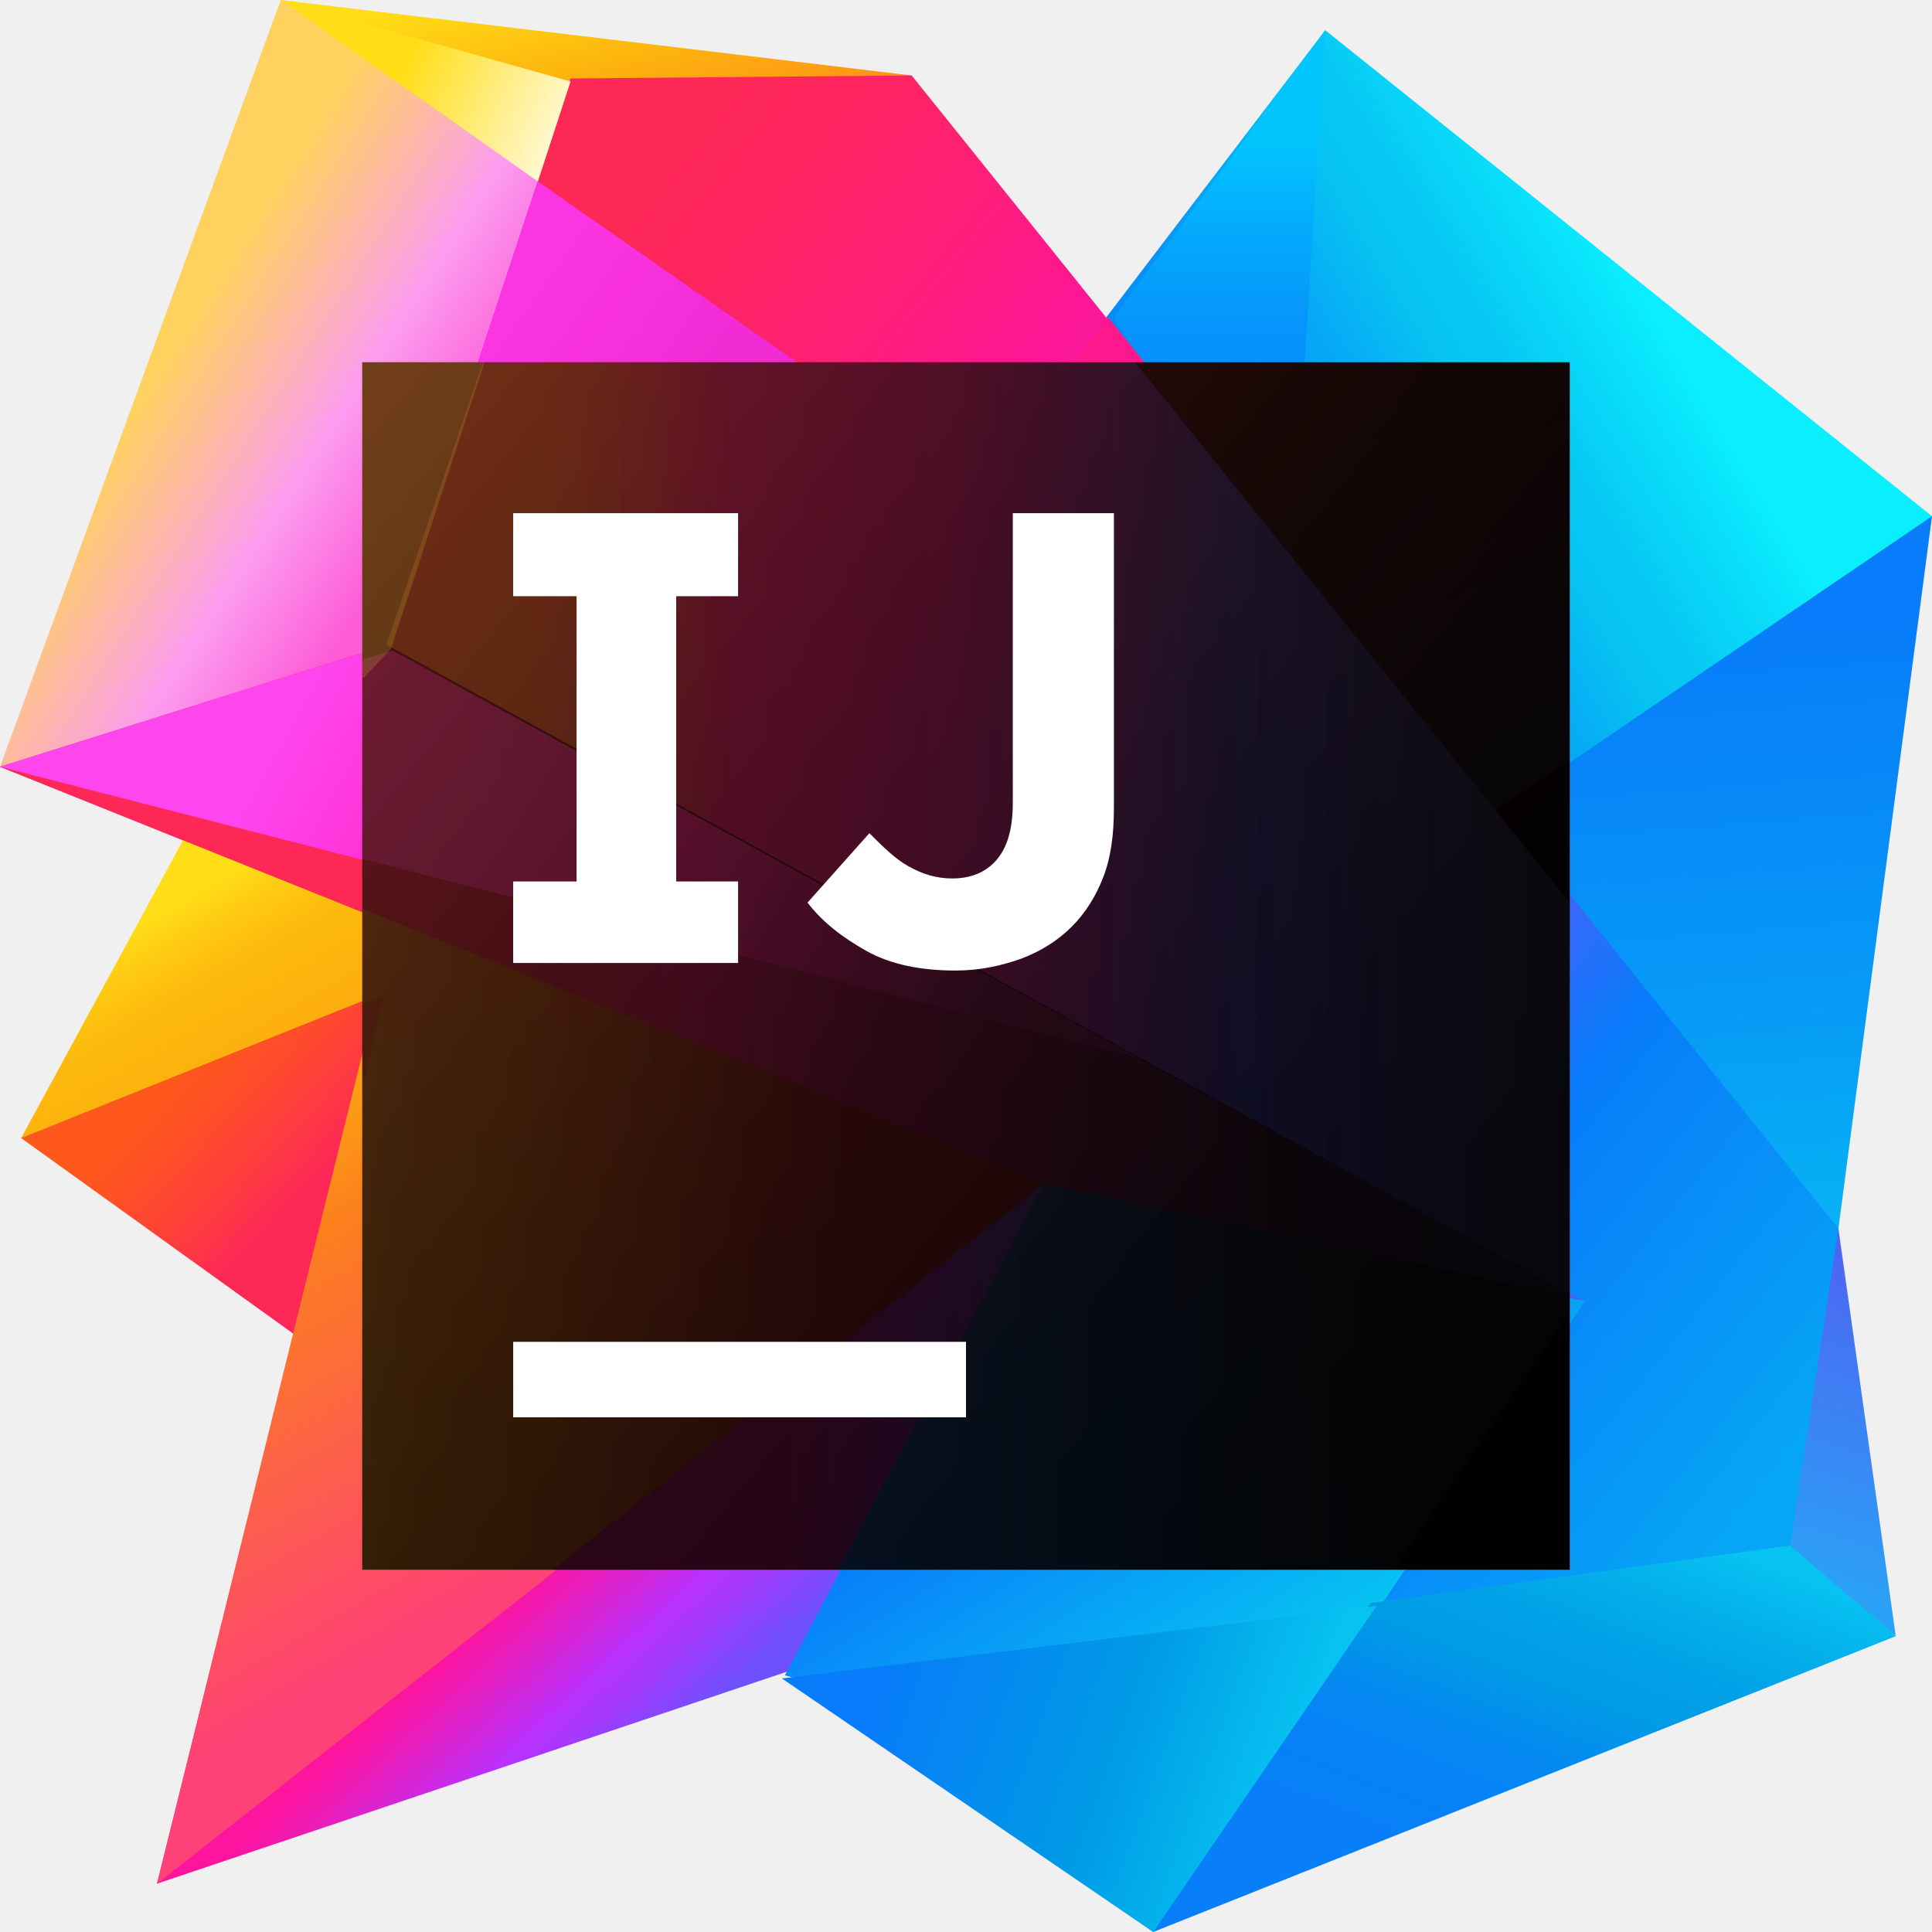
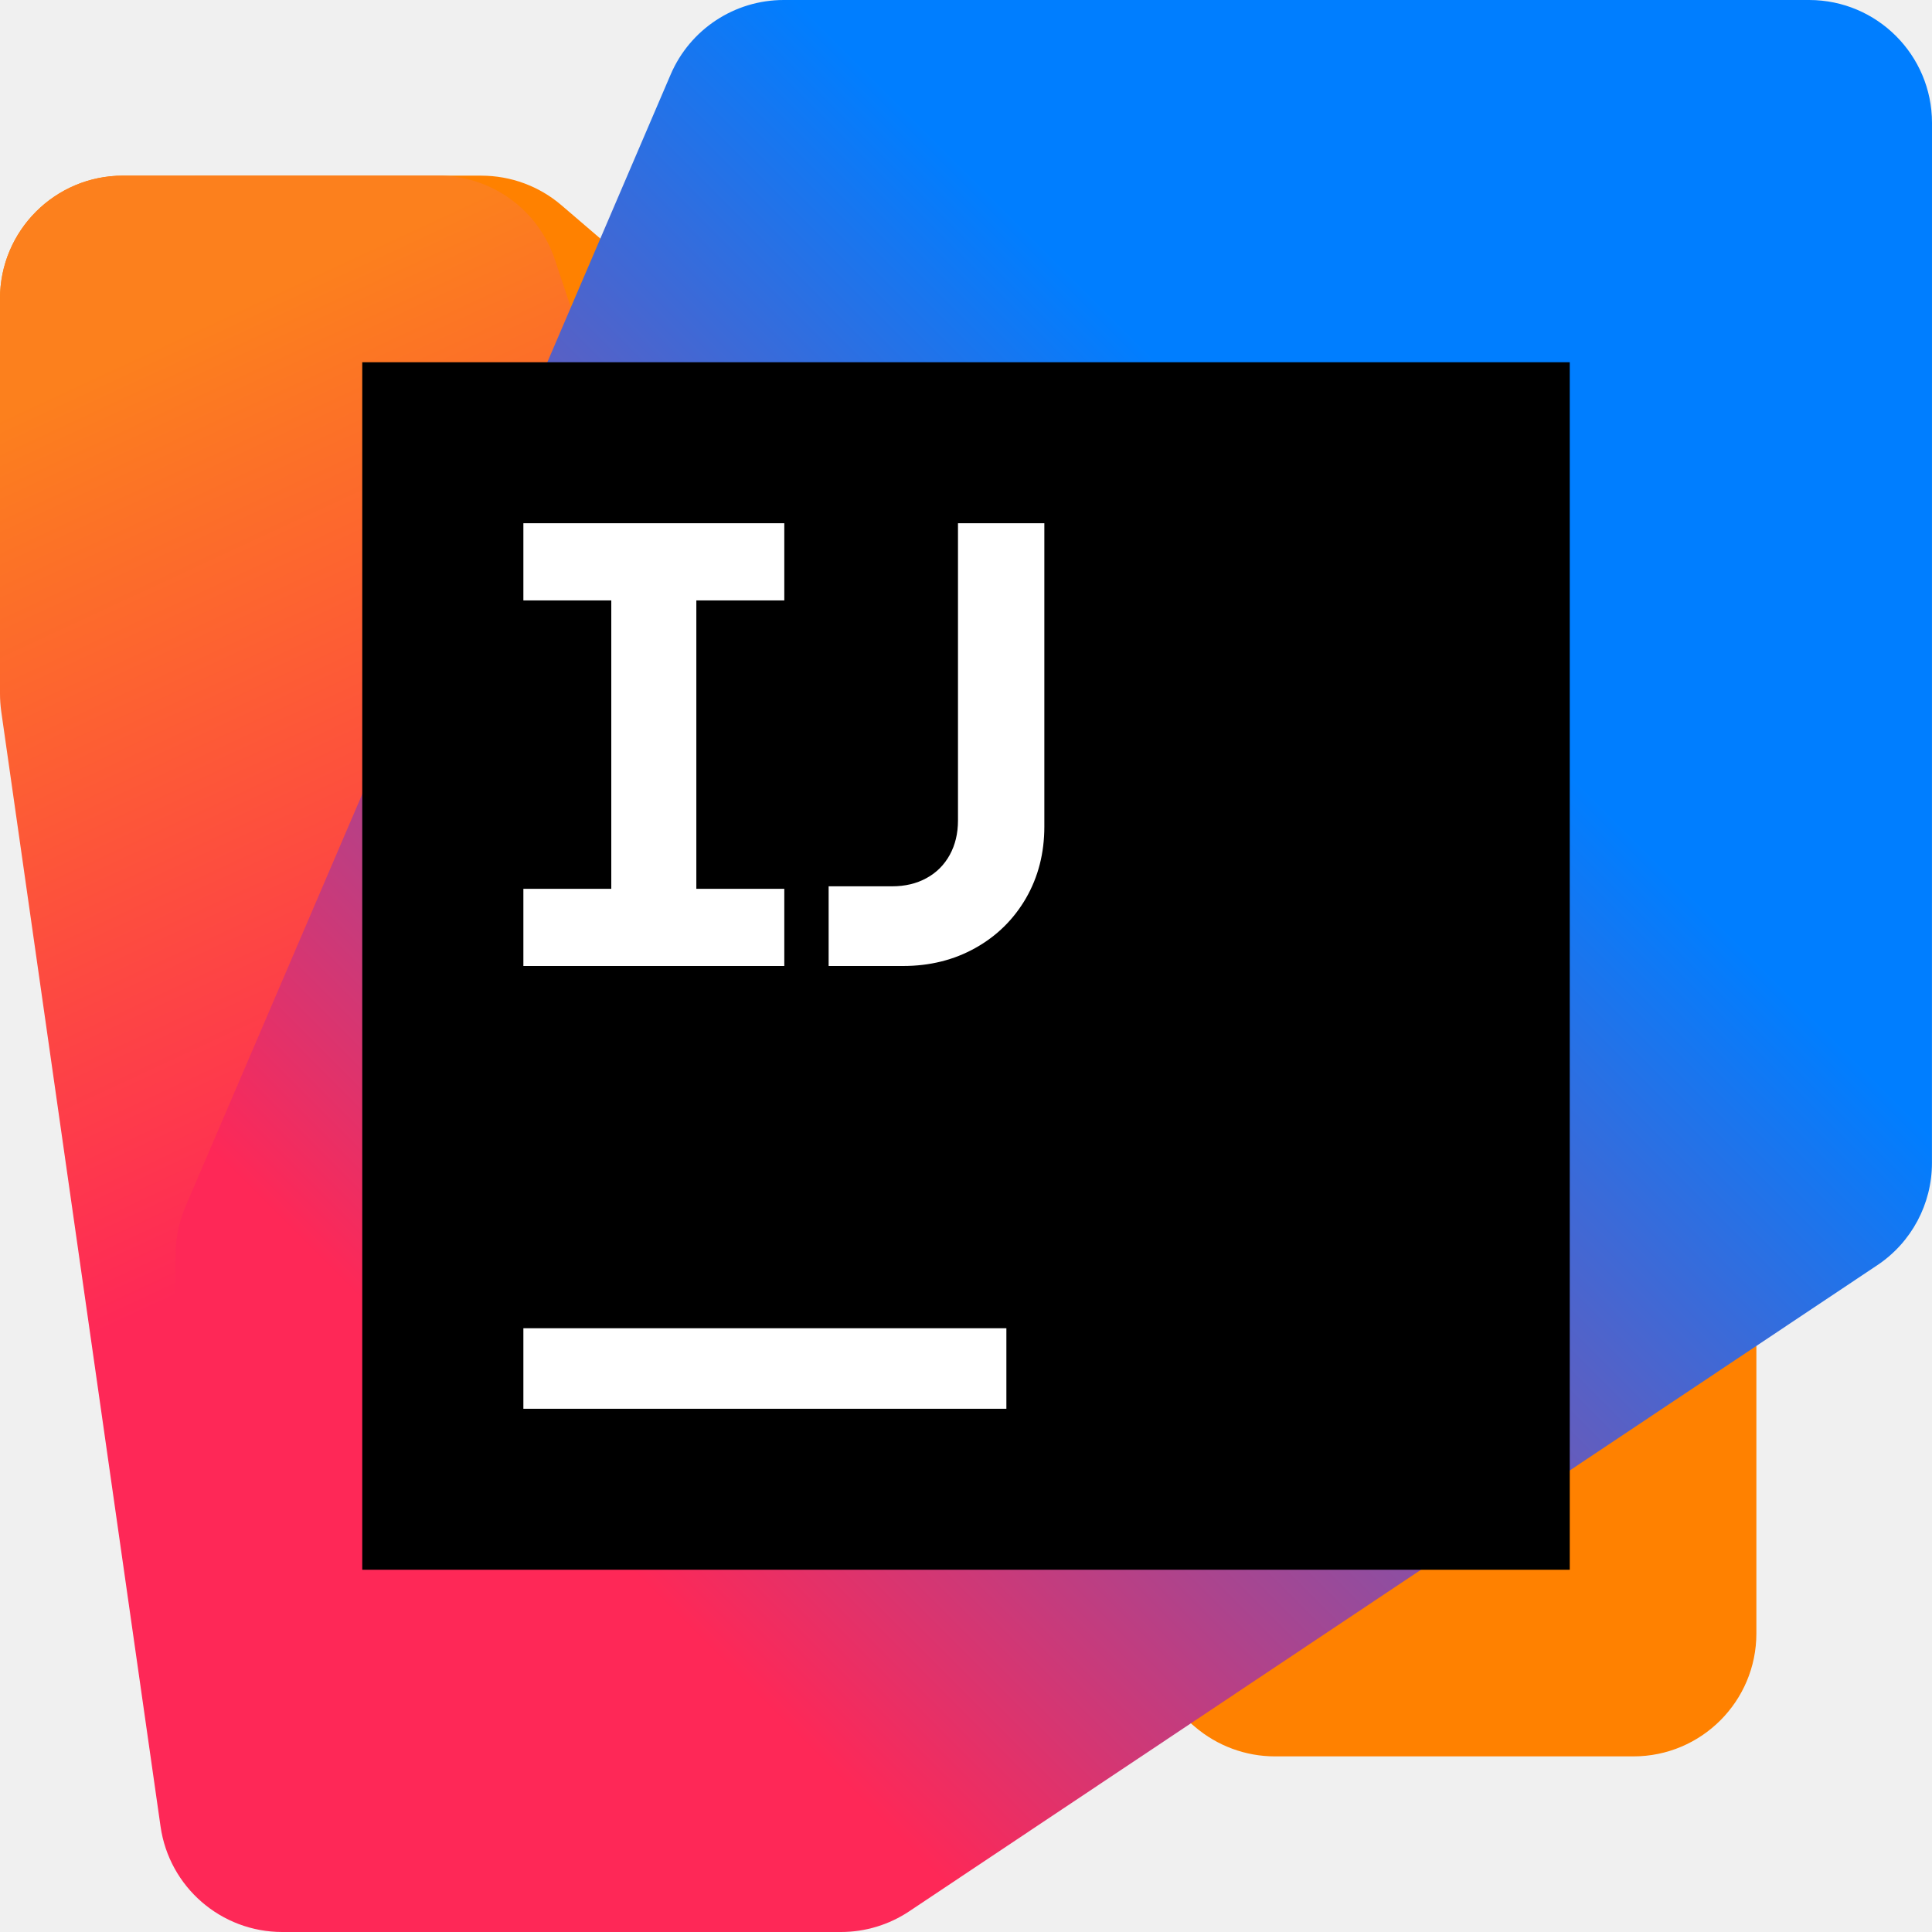
- <svg xmlns="http://www.w3.org/2000/svg" width="40" height="40" viewBox="0 0 64 64" fill="none">
-   <path d="M64 17.1L60.9 40.7L59.3 51.2L38.2 64L12.1 44L43.9 10.7L64 17.1Z" fill="url(#paint0_linear)" />
-   <path d="M38.2 58.7L38.3 60.6H40.4L41.2 59.5L38.2 58.7Z" fill="url(#paint1_linear)" />
-   <path d="M57.7 50L60.9 40.7L62.8 54.2L57.7 50Z" fill="url(#paint2_linear)" />
-   <path d="M64 17.1L27.1 42.2L10.5 44.8L43.9 1L64 17.1Z" fill="url(#paint3_linear)" />
-   <path d="M36.9 10.5L43.9 1L42.7 20.4L36.9 10.5Z" fill="url(#paint4_linear)" />
-   <path d="M10.3 44.6L0.7 37.7L9.9 28.6L37.3 39.7L10.3 44.6Z" fill="url(#paint5_linear)" />
-   <path d="M26 55.4L5.2 62.4L10.4 47.7L35.9 37.9L50.1 46.6L26 55.4Z" fill="url(#paint6_linear)" />
-   <path d="M20.1 13.5L9.3 0L30.2 2.5L32.6 9.3L20.1 13.5Z" fill="url(#paint7_linear)" />
-   <path d="M60.9 40.7L30.2 2.5L18.9 2.6L12.6 21.2L52.5 43.1L45.8 53.1L59.3 51.2L60.9 40.7Z" fill="url(#paint8_linear)" />
-   <path d="M12.5 22.3L5.4 22.1L9.3 0L18.9 2.7L12.5 22.3Z" fill="url(#paint9_linear)" />
-   <path d="M52.5 43.1L34.6 39.3L0 25.4L12.7 21.4L52.5 43.1Z" fill="url(#paint10_linear)" />
-   <path d="M17.8 6L12.7 21.4L37.8 35.1L38.3 35.2L48.6 27.5L17.8 6Z" fill="url(#paint11_linear)" />
-   <path d="M9.3 0L0 25.4L11.8 22.3L12.7 21.4L17.8 6L9.3 0Z" fill="url(#paint12_linear)" />
-   <path d="M5.2 62.4L13.1 30.7L34.6 39.3L5.2 62.4Z" fill="url(#paint13_linear)" />
-   <path d="M34.6 39.3L22.6 28.9L6.3 27.4L0.7 37.7L12.4 33L12.5 32.9L5.2 62.4L34.6 39.3Z" fill="url(#paint14_linear)" />
-   <path d="M52.5 43.1L41.4 59.5L26 55.5L34.6 39.3L52.5 43.1Z" fill="url(#paint15_linear)" />
-   <path d="M52.5 43.1L34.6 39.3L0 25.4L12.7 21.4L52.5 43.1Z" fill="url(#paint16_linear)" />
-   <path d="M12.7 21.4L0 25.4L37.8 35.1L12.7 21.4Z" fill="url(#paint17_linear)" />
-   <path d="M59.3 51.2L45.4 53.1L38.2 64L62.8 54.2L59.3 51.2Z" fill="url(#paint18_linear)" />
-   <path d="M38.2 64L45.6 53.2L25.9 55.6L38.2 64Z" fill="url(#paint19_linear)" />
-   <path d="M23.8 27.4L37.7 35L49.8 26.8L36.7 10.5L23.8 27.4Z" fill="url(#paint20_linear)" />
-   <path d="M48.6 27.5L32.3 16.1L23.8 27.4L37.7 35L48.1 27.9L48.6 27.5Z" fill="url(#paint21_linear)" />
-   <path d="M52 12H12V52H52V12Z" fill="url(#paint22_linear)" />
-   <g opacity="0.4">
-     <g opacity="0.3">
-       <path opacity="0.3" d="M51.3 52L52 51.9V43.45L46.15 52H51.3Z" fill="#231F20" />
-       <path opacity="0.3" d="M37.6 12H16L12.8 21.35L50.3 41.9L13 21.55L12 21.85V30.1L34.6 39.2L52 42.95V42.85V29.9L37.6 12Z" fill="url(#paint23_linear)" />
-       <path opacity="0.3" d="M16 12L12.8 21.35L52 42.85V29.9L37.6 12H16Z" fill="url(#paint24_linear)" />
-       <path opacity="0.3" d="M12 12V22.45H12.05L12.95 21.5L16.05 12H12Z" fill="#F9ED32" />
-     </g>
-     <path opacity="0.3" d="M12 21.85V30.1L34.6 39.2L52 42.95V42.85L13 21.55L12 21.85Z" fill="url(#paint25_linear)" />
-     <path opacity="0.3" d="M12 28.45L37.75 35.05L13 21.55L12 21.85V28.45Z" fill="url(#paint26_linear)" />
-     <path opacity="0.3" d="M27.75 52L34.6 39.2L18.3 52H27.75Z" fill="url(#paint27_linear)" />
-     <path opacity="0.3" d="M12 36L12.75 32.9L12.65 33L12 33.25V36Z" fill="#F7941D" />
-     <path opacity="0.3" d="M12 33.25L12.65 33L12.75 32.9L12 36V52H18.3L34.6 39.2L12 30.1V33.25Z" fill="url(#paint28_linear)" />
-     <path opacity="0.3" d="M27.75 52H46.15L52 43.45V42.95L34.6 39.2L27.75 52Z" fill="url(#paint29_linear)" />
-     <g opacity="0.3">
-       <path opacity="0.3" d="M49.55 26.85L52 25.2V12H37.6L49.55 26.85Z" fill="url(#paint30_linear)" />
+ <svg xmlns="http://www.w3.org/2000/svg" width="40" height="40" viewBox="0 0 40 40" fill="none">
+   <g clip-path="url(#clip0_950_5023)">
+     <g clip-path="url(#clip1_950_5023)">
+       <path d="M9.967 3.636L2.545 3.637C1.139 3.637 0 4.777 0 6.183V13.374C0 14.117 0.325 14.824 0.889 15.307L24.739 35.751C25.201 36.146 25.788 36.364 26.396 36.364H33.818C35.224 36.364 36.364 35.224 36.364 33.818V26.625C36.364 25.883 36.039 25.176 35.475 24.693L11.624 4.249C11.163 3.854 10.575 3.637 9.967 3.637V3.636Z" fill="#FF8100" />
+       <path d="M9.075 3.636H2.545C1.14 3.636 0 4.776 0 6.182V14.365C0 14.485 0.009 14.605 0.025 14.725L3.324 37.815C3.503 39.069 4.577 40 5.844 40H15.639C17.046 40 18.185 38.86 18.185 37.454L18.182 25.867C18.182 25.594 18.138 25.322 18.051 25.063L11.489 5.377C11.143 4.337 10.17 3.636 9.074 3.636H9.075Z" fill="url(#paint0_linear_950_5023)" />
+       <path d="M37.455 0H16.225C15.207 0 14.286 0.607 13.885 1.543L3.843 24.974C3.707 25.291 3.637 25.632 3.637 25.977V37.455C3.637 38.86 4.776 40 6.182 40H17.411C17.914 40 18.405 39.851 18.824 39.572L38.867 26.195C39.575 25.723 39.999 24.928 39.999 24.078L40 2.545C40 1.14 38.861 0 37.455 0Z" fill="url(#paint1_linear_950_5023)" />
+       <path d="M32.5 7.5H7.5V32.5H32.5V7.5Z" fill="black" />
+       <path d="M20.836 27.5H10.836V29.167H20.836V27.5Z" fill="white" />
+       <path d="M10.836 18.402H12.656V12.431H10.836V10.833H16.238V12.431H14.417V18.402H16.238V20H10.836V18.402Z" fill="white" />
+       <path d="M17.156 18.35H18.472C18.738 18.35 18.976 18.294 19.183 18.18C19.39 18.067 19.55 17.906 19.664 17.699C19.777 17.492 19.834 17.255 19.834 16.988V10.833H21.622V17.112C21.622 17.663 21.495 18.157 21.242 18.596C20.988 19.034 20.639 19.378 20.194 19.627C19.749 19.876 19.249 20 18.695 20H17.156V18.35Z" fill="white" />
    </g>
  </g>
-   <g opacity="0.5">
-     <path opacity="0.3" d="M16 12L12.8 21.35L52 42.85V29.9L37.6 12H16Z" fill="url(#paint31_linear)" />
-     <path opacity="0.3" d="M12 12V22.45H12.05L12.95 21.5L16.05 12H12Z" fill="#F9ED32" />
-   </g>
-   <path d="M32 44.45H17V46.95H32V44.45Z" fill="white" />
-   <path d="M24.45 19.75V17H17V19.75H19.1V29.2H17V31.9H24.45V29.2H22.4V19.75H24.45Z" fill="white" />
-   <path d="M31.65 32.15C30.5 32.15 29.5 31.95 28.7 31.5C27.9 31.05 27.25 30.55 26.75 29.9L28.8 27.6C29.25 28.05 29.65 28.45 30.1 28.7C30.55 28.95 31 29.1 31.55 29.1C32.15 29.1 32.65 28.9 33 28.5C33.35 28.1 33.55 27.5 33.55 26.6V17H36.9V26.75C36.9 27.65 36.8 28.4 36.55 29.05C36.3 29.7 35.95 30.25 35.5 30.7C35.05 31.15 34.5 31.5 33.85 31.75C33.15 32 32.45 32.15 31.65 32.15Z" fill="white" />
  <defs>
-     <linearGradient id="paint0_linear" x1="37.132" y1="19.19" x2="39.836" y2="52.935" gradientUnits="userSpaceOnUse">
-       <stop offset="0.1" stop-color="#087CFA" />
-       <stop offset="0.46" stop-color="#079AF6" />
-       <stop offset="0.845" stop-color="#07C3F2" />
+     <linearGradient id="paint0_linear_950_5023" x1="-0.448" y1="4.763" x2="15.091" y2="38.28" gradientUnits="userSpaceOnUse">
+       <stop offset="0.1" stop-color="#FC801D" />
+       <stop offset="0.59" stop-color="#FE2857" />
    </linearGradient>
-     <linearGradient id="paint1_linear" x1="39.786" y1="60.115" x2="40.316" y2="60.885" gradientUnits="userSpaceOnUse">
-       <stop offset="0.286" stop-color="#087CFA" />
-       <stop offset="1" stop-color="#079AF6" />
+     <linearGradient id="paint1_linear_950_5023" x1="2.639" y1="37.512" x2="39.33" y2="0.821" gradientUnits="userSpaceOnUse">
+       <stop offset="0.21" stop-color="#FE2857" />
+       <stop offset="0.7" stop-color="#007EFF" />
    </linearGradient>
-     <linearGradient id="paint2_linear" x1="59.135" y1="55.499" x2="65.088" y2="37.562" gradientUnits="userSpaceOnUse">
-       <stop offset="0.118" stop-color="#27A6F6" />
-       <stop offset="0.242" stop-color="#2F99F5" />
-       <stop offset="0.92" stop-color="#5753F2" />
-     </linearGradient>
-     <linearGradient id="paint3_linear" x1="65.258" y1="3.651" x2="28.05" y2="26.15" gradientUnits="userSpaceOnUse">
-       <stop offset="0.286" stop-color="#0AEFFF" />
-       <stop offset="0.329" stop-color="#09DEFA" />
-       <stop offset="0.397" stop-color="#07CAF4" />
-       <stop offset="0.442" stop-color="#07C3F2" />
-       <stop offset="0.501" stop-color="#07ACF5" />
-       <stop offset="0.575" stop-color="#0897F7" />
-       <stop offset="0.657" stop-color="#0888F9" />
-       <stop offset="0.753" stop-color="#087FFA" />
-       <stop offset="0.898" stop-color="#087CFA" />
-     </linearGradient>
-     <linearGradient id="paint4_linear" x1="40.362" y1="-0.461" x2="40.362" y2="24.218" gradientUnits="userSpaceOnUse">
-       <stop offset="0.207" stop-color="#02C5FE" />
-       <stop offset="0.317" stop-color="#04ACFD" />
-       <stop offset="0.444" stop-color="#0697FB" />
-       <stop offset="0.585" stop-color="#0788FB" />
-       <stop offset="0.75" stop-color="#087FFA" />
-       <stop offset="1" stop-color="#087CFA" />
-     </linearGradient>
-     <linearGradient id="paint5_linear" x1="10.323" y1="30.587" x2="15.841" y2="35.756" gradientUnits="userSpaceOnUse">
-       <stop offset="0" stop-color="#FF581C" />
-       <stop offset="0.192" stop-color="#FF5124" />
-       <stop offset="0.495" stop-color="#FE3F3B" />
-       <stop offset="0.785" stop-color="#FE2857" />
-     </linearGradient>
-     <linearGradient id="paint6_linear" x1="17.473" y1="43.576" x2="26.774" y2="53.593" gradientUnits="userSpaceOnUse">
-       <stop offset="0.457" stop-color="#FF149D" />
-       <stop offset="0.536" stop-color="#EF1AB2" />
-       <stop offset="0.698" stop-color="#C82BE9" />
-       <stop offset="0.757" stop-color="#B831FF" />
-       <stop offset="0.839" stop-color="#A33AFE" />
-       <stop offset="1" stop-color="#6E51FD" />
-     </linearGradient>
-     <linearGradient id="paint7_linear" x1="19.485" y1="-1.647" x2="22.449" y2="11.319" gradientUnits="userSpaceOnUse">
-       <stop offset="0.028" stop-color="#FFDE17" />
-       <stop offset="0.276" stop-color="#FDB60D" />
-       <stop offset="0.594" stop-color="#FC801D" />
-       <stop offset="0.653" stop-color="#FC7A25" />
-       <stop offset="0.747" stop-color="#FD6A3C" />
-       <stop offset="0.863" stop-color="#FE4F61" />
-       <stop offset="0.976" stop-color="#FF318C" />
-     </linearGradient>
-     <linearGradient id="paint8_linear" x1="17.355" y1="11.379" x2="62.087" y2="46.891" gradientUnits="userSpaceOnUse">
-       <stop offset="0" stop-color="#FE2857" />
-       <stop offset="0.056" stop-color="#FE255F" />
-       <stop offset="0.144" stop-color="#FF1F76" />
-       <stop offset="0.228" stop-color="#FF1692" />
-       <stop offset="0.289" stop-color="#F11BA7" />
-       <stop offset="0.414" stop-color="#CD29DE" />
-       <stop offset="0.483" stop-color="#B831FF" />
-       <stop offset="0.581" stop-color="#7A4CFD" />
-       <stop offset="0.748" stop-color="#087CFA" />
-       <stop offset="0.975" stop-color="#07A5F5" />
-     </linearGradient>
-     <linearGradient id="paint9_linear" x1="6.736" y1="9.914" x2="15.8" y2="14.048" gradientUnits="userSpaceOnUse">
-       <stop offset="0.289" stop-color="#FFDE17" />
-       <stop offset="0.987" stop-color="white" />
-     </linearGradient>
-     <linearGradient id="paint10_linear" x1="4.917" y1="22.619" x2="49.272" y2="45.695" gradientUnits="userSpaceOnUse">
-       <stop offset="0.246" stop-color="#FE2857" />
-       <stop offset="0.292" stop-color="#FE265F" />
-       <stop offset="0.364" stop-color="#FE1F76" />
-       <stop offset="0.453" stop-color="#FF159B" />
-       <stop offset="0.457" stop-color="#FF149D" />
-       <stop offset="0.536" stop-color="#EF1AB2" />
-       <stop offset="0.698" stop-color="#C82BE9" />
-       <stop offset="0.757" stop-color="#B831FF" />
-       <stop offset="0.811" stop-color="#A33AFE" />
-       <stop offset="0.921" stop-color="#6C52FD" />
-       <stop offset="1" stop-color="#4164FC" />
-     </linearGradient>
-     <linearGradient id="paint11_linear" x1="14.669" y1="13.05" x2="39.712" y2="30.938" gradientUnits="userSpaceOnUse">
-       <stop offset="0.008" stop-color="#FC35E3" />
-       <stop offset="0.216" stop-color="#F12CD5" />
-       <stop offset="0.41" stop-color="#EB27CD" />
-       <stop offset="0.498" stop-color="#DE2ADA" />
-       <stop offset="0.778" stop-color="#B831FF" />
-       <stop offset="1" stop-color="#6D51FD" />
-     </linearGradient>
-     <linearGradient id="paint12_linear" x1="4.487" y1="12.582" x2="13.133" y2="18.127" gradientUnits="userSpaceOnUse">
-       <stop offset="0.043" stop-color="#FFD25F" />
-       <stop offset="0.289" stop-color="#FEBC9B" />
-       <stop offset="0.617" stop-color="#FC9CF0" />
-       <stop offset="1" stop-color="#FD5ED7" />
-     </linearGradient>
-     <linearGradient id="paint13_linear" x1="-2.598" y1="28.849" x2="37.431" y2="68.026" gradientUnits="userSpaceOnUse">
-       <stop offset="0.023" stop-color="#FC801D" />
-       <stop offset="0.247" stop-color="#FC7E20" />
-       <stop offset="0.276" stop-color="#FC772A" />
-       <stop offset="0.325" stop-color="#FD6444" />
-       <stop offset="0.388" stop-color="#FE466E" />
-       <stop offset="0.427" stop-color="#FF318C" />
-       <stop offset="0.492" stop-color="#EA3896" />
-       <stop offset="0.628" stop-color="#B248AE" />
-       <stop offset="0.819" stop-color="#5A63D6" />
-       <stop offset="0.986" stop-color="#087CFA" />
-     </linearGradient>
-     <linearGradient id="paint14_linear" x1="7.215" y1="28.958" x2="19.848" y2="50.789" gradientUnits="userSpaceOnUse">
-       <stop offset="0.004" stop-color="#FFDE17" />
-       <stop offset="0.053" stop-color="#FECB12" />
-       <stop offset="0.109" stop-color="#FDBB0E" />
-       <stop offset="0.154" stop-color="#FDB60D" />
-       <stop offset="0.235" stop-color="#FDAE0F" />
-       <stop offset="0.357" stop-color="#FC9A15" />
-       <stop offset="0.472" stop-color="#FC801D" />
-       <stop offset="1" stop-color="#FE4176" />
-     </linearGradient>
-     <linearGradient id="paint15_linear" x1="33.526" y1="40.213" x2="45.207" y2="58.821" gradientUnits="userSpaceOnUse">
-       <stop offset="0.021" stop-color="#B149AF" />
-       <stop offset="0.083" stop-color="#9153BD" />
-       <stop offset="0.219" stop-color="#3F6BE2" />
-       <stop offset="0.304" stop-color="#087CFA" />
-       <stop offset="0.794" stop-color="#07C3F2" />
-     </linearGradient>
-     <linearGradient id="paint16_linear" x1="4.917" y1="22.619" x2="49.272" y2="45.695" gradientUnits="userSpaceOnUse">
-       <stop offset="0.246" stop-color="#FE2857" />
-       <stop offset="0.292" stop-color="#FE265F" />
-       <stop offset="0.364" stop-color="#FE1F76" />
-       <stop offset="0.453" stop-color="#FF159B" />
-       <stop offset="0.457" stop-color="#FF149D" />
-       <stop offset="0.536" stop-color="#EF1AB2" />
-       <stop offset="0.698" stop-color="#C82BE9" />
-       <stop offset="0.757" stop-color="#B831FF" />
-       <stop offset="0.811" stop-color="#A33AFE" />
-       <stop offset="0.921" stop-color="#6C52FD" />
-       <stop offset="1" stop-color="#4164FC" />
-     </linearGradient>
-     <linearGradient id="paint17_linear" x1="8.983" y1="24.708" x2="29.443" y2="36.089" gradientUnits="userSpaceOnUse">
-       <stop offset="0.006" stop-color="#FF45ED" />
-       <stop offset="0.177" stop-color="#FF35D8" />
-       <stop offset="0.335" stop-color="#FF24C0" />
-       <stop offset="0.735" stop-color="#EA23CA" />
-       <stop offset="1" stop-color="#D923D1" />
-     </linearGradient>
-     <linearGradient id="paint18_linear" x1="55.443" y1="46.247" x2="48.741" y2="63.648" gradientUnits="userSpaceOnUse">
-       <stop offset="0.216" stop-color="#07C3F2" />
-       <stop offset="0.324" stop-color="#04B1EC" />
-       <stop offset="0.458" stop-color="#01A1E7" />
-       <stop offset="0.561" stop-color="#009BE5" />
-       <stop offset="0.575" stop-color="#0198E7" />
-       <stop offset="0.678" stop-color="#058AF1" />
-       <stop offset="0.799" stop-color="#0781F7" />
-       <stop offset="0.983" stop-color="#087EF9" />
-     </linearGradient>
-     <linearGradient id="paint19_linear" x1="27.423" y1="53.406" x2="42.767" y2="58.891" gradientUnits="userSpaceOnUse">
-       <stop offset="0.153" stop-color="#087CFA" />
-       <stop offset="0.634" stop-color="#009AE5" />
-       <stop offset="1" stop-color="#07C3F2" />
-     </linearGradient>
-     <linearGradient id="paint20_linear" x1="39.817" y1="12.992" x2="35.048" y2="34.953" gradientUnits="userSpaceOnUse">
-       <stop offset="0" stop-color="#FF188D" />
-       <stop offset="0.319" stop-color="#D82EC8" />
-       <stop offset="0.441" stop-color="#CC30CC" />
-       <stop offset="0.663" stop-color="#AC35D7" />
-       <stop offset="0.898" stop-color="#833CE5" />
-     </linearGradient>
-     <linearGradient id="paint21_linear" x1="29.625" y1="18.17" x2="38.926" y2="31.288" gradientUnits="userSpaceOnUse">
-       <stop offset="0" stop-color="#FF188D" />
-       <stop offset="0.319" stop-color="#D82EC8" />
-       <stop offset="0.441" stop-color="#CC30CC" />
-       <stop offset="0.663" stop-color="#AC35D7" />
-       <stop offset="0.898" stop-color="#833CE5" />
-     </linearGradient>
-     <linearGradient id="paint22_linear" x1="11.383" y1="15.192" x2="52.33" y2="48.574" gradientUnits="userSpaceOnUse">
-       <stop offset="0" stop-color="#521713" />
-       <stop offset="0.08" stop-color="#451310" />
-       <stop offset="0.299" stop-color="#270B09" />
-       <stop offset="0.514" stop-color="#110504" />
-       <stop offset="0.722" stop-color="#040101" />
-       <stop offset="0.914" />
-     </linearGradient>
-     <linearGradient id="paint23_linear" x1="12" y1="27.475" x2="52" y2="27.475" gradientUnits="userSpaceOnUse">
-       <stop offset="0.246" stop-color="#FE2857" />
-       <stop offset="0.292" stop-color="#FE265F" />
-       <stop offset="0.364" stop-color="#FE1F76" />
-       <stop offset="0.453" stop-color="#FF159B" />
-       <stop offset="0.457" stop-color="#FF149D" />
-       <stop offset="0.536" stop-color="#EF1AB2" />
-       <stop offset="0.698" stop-color="#C82BE9" />
-       <stop offset="0.757" stop-color="#B831FF" />
-       <stop offset="0.811" stop-color="#A33AFE" />
-       <stop offset="0.921" stop-color="#6C52FD" />
-       <stop offset="1" stop-color="#4164FC" />
-     </linearGradient>
-     <linearGradient id="paint24_linear" x1="12.818" y1="27.43" x2="52" y2="27.43" gradientUnits="userSpaceOnUse">
-       <stop offset="0.112" stop-color="#F7941D" />
-       <stop offset="0.137" stop-color="#F88C25" />
-       <stop offset="0.178" stop-color="#F9753A" />
-       <stop offset="0.228" stop-color="#FB505D" />
-       <stop offset="0.286" stop-color="#FF1C8C" />
-       <stop offset="0.293" stop-color="#FF1692" />
-       <stop offset="0.403" stop-color="#EA1A93" />
-       <stop offset="0.468" stop-color="#DB1D93" />
-       <stop offset="0.554" stop-color="#9F2895" />
-       <stop offset="0.723" stop-color="#21409A" />
-       <stop offset="0.867" stop-color="#222F5C" />
-       <stop offset="1" stop-color="#231F20" />
-     </linearGradient>
-     <linearGradient id="paint25_linear" x1="12" y1="32.239" x2="52" y2="32.239" gradientUnits="userSpaceOnUse">
-       <stop offset="0.088" stop-color="#FE2857" />
-       <stop offset="0.128" stop-color="#FE265F" />
-       <stop offset="0.192" stop-color="#FE1F76" />
-       <stop offset="0.272" stop-color="#FF159B" />
-       <stop offset="0.275" stop-color="#FF149D" />
-       <stop offset="0.417" stop-color="#B21871" />
-       <stop offset="0.543" stop-color="#741B4E" />
-       <stop offset="0.649" stop-color="#481D35" />
-       <stop offset="0.731" stop-color="#2D1E26" />
-       <stop offset="0.779" stop-color="#231F20" />
-     </linearGradient>
-     <linearGradient id="paint26_linear" x1="15.872" y1="26.739" x2="31.536" y2="35.452" gradientUnits="userSpaceOnUse">
-       <stop offset="0.006" stop-color="#FF45ED" />
-       <stop offset="0.177" stop-color="#FF35D8" />
-       <stop offset="0.335" stop-color="#FF24C0" />
-       <stop offset="0.451" stop-color="#EA24B0" />
-       <stop offset="0.692" stop-color="#B22388" />
-       <stop offset="1" stop-color="#63214F" />
-     </linearGradient>
-     <linearGradient id="paint27_linear" x1="18.284" y1="45.599" x2="34.58" y2="45.599" gradientUnits="userSpaceOnUse">
-       <stop offset="0.457" stop-color="#FF149D" />
-       <stop offset="0.536" stop-color="#EF1AB2" />
-       <stop offset="0.698" stop-color="#C82BE9" />
-       <stop offset="0.757" stop-color="#B831FF" />
-       <stop offset="0.839" stop-color="#A33AFE" />
-       <stop offset="1" stop-color="#6E51FD" />
-     </linearGradient>
-     <linearGradient id="paint28_linear" x1="12" y1="41.055" x2="34.58" y2="41.055" gradientUnits="userSpaceOnUse">
-       <stop offset="0.004" stop-color="#FFDE17" />
-       <stop offset="0.039" stop-color="#FECB12" />
-       <stop offset="0.079" stop-color="#FDBB0E" />
-       <stop offset="0.111" stop-color="#FDB60D" />
-       <stop offset="0.167" stop-color="#FDAE0F" />
-       <stop offset="0.252" stop-color="#FC9A15" />
-       <stop offset="0.332" stop-color="#FC801D" />
-       <stop offset="0.737" stop-color="#BE1E2D" />
-     </linearGradient>
-     <linearGradient id="paint29_linear" x1="27.758" y1="45.599" x2="52" y2="45.599" gradientUnits="userSpaceOnUse">
-       <stop offset="0" stop-color="#087CFA" />
-       <stop offset="0.794" stop-color="#231F20" />
-     </linearGradient>
-     <linearGradient id="paint30_linear" x1="68.322" y1="50.079" x2="42.833" y2="8.803" gradientUnits="userSpaceOnUse">
-       <stop offset="0.349" stop-color="#3595F3" />
-       <stop offset="0.402" stop-color="#3490EB" />
-       <stop offset="0.486" stop-color="#3284D4" />
-       <stop offset="0.592" stop-color="#2F6FAE" />
-       <stop offset="0.714" stop-color="#2B527B" />
-       <stop offset="0.848" stop-color="#252D39" />
-       <stop offset="0.895" stop-color="#231F20" />
-     </linearGradient>
-     <linearGradient id="paint31_linear" x1="12.818" y1="27.43" x2="52" y2="27.43" gradientUnits="userSpaceOnUse">
-       <stop offset="0.112" stop-color="#F7941D" />
-       <stop offset="0.137" stop-color="#F88C25" />
-       <stop offset="0.178" stop-color="#F9753A" />
-       <stop offset="0.228" stop-color="#FB505D" />
-       <stop offset="0.286" stop-color="#FF1C8C" />
-       <stop offset="0.293" stop-color="#FF1692" />
-       <stop offset="0.403" stop-color="#EA1A93" />
-       <stop offset="0.468" stop-color="#DB1D93" />
-       <stop offset="0.554" stop-color="#9F2895" />
-       <stop offset="0.723" stop-color="#21409A" />
-       <stop offset="0.867" stop-color="#222F5C" />
-       <stop offset="1" stop-color="#231F20" />
-     </linearGradient>
+     <clipPath id="clip0_950_5023">
+       <rect width="40" height="40" fill="white" />
+     </clipPath>
+     <clipPath id="clip1_950_5023">
+       <rect width="40" height="40" fill="white" />
+     </clipPath>
  </defs>
</svg>
